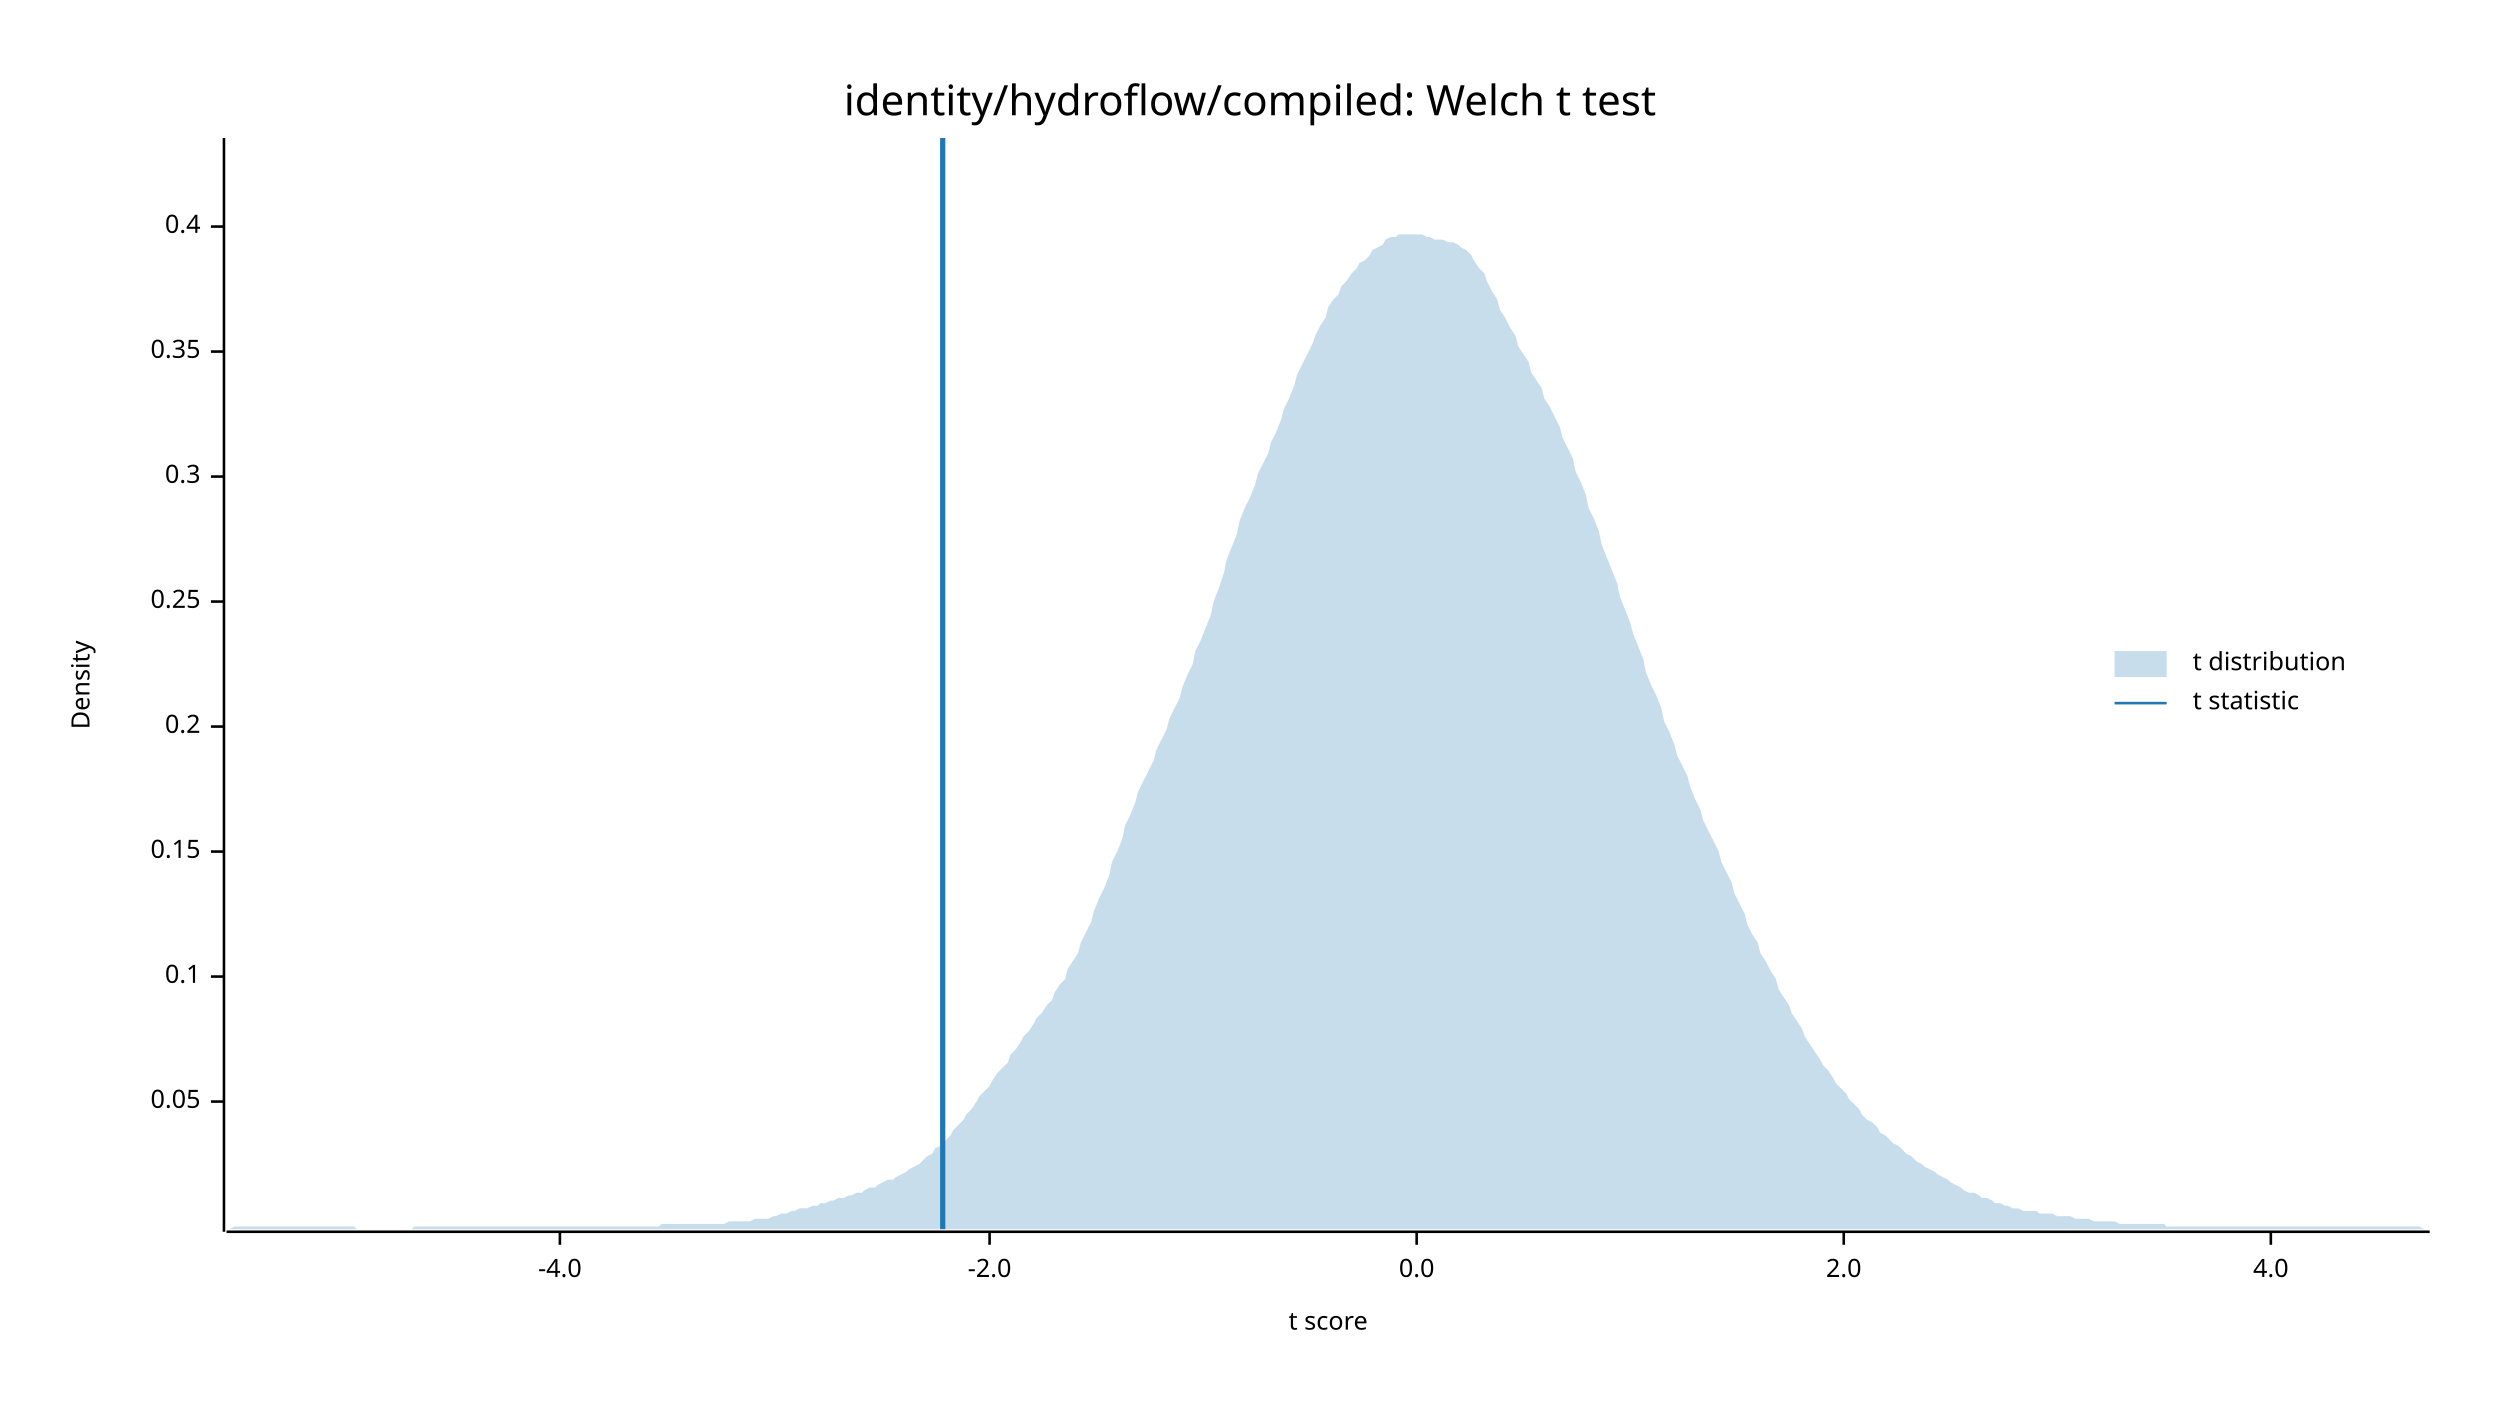
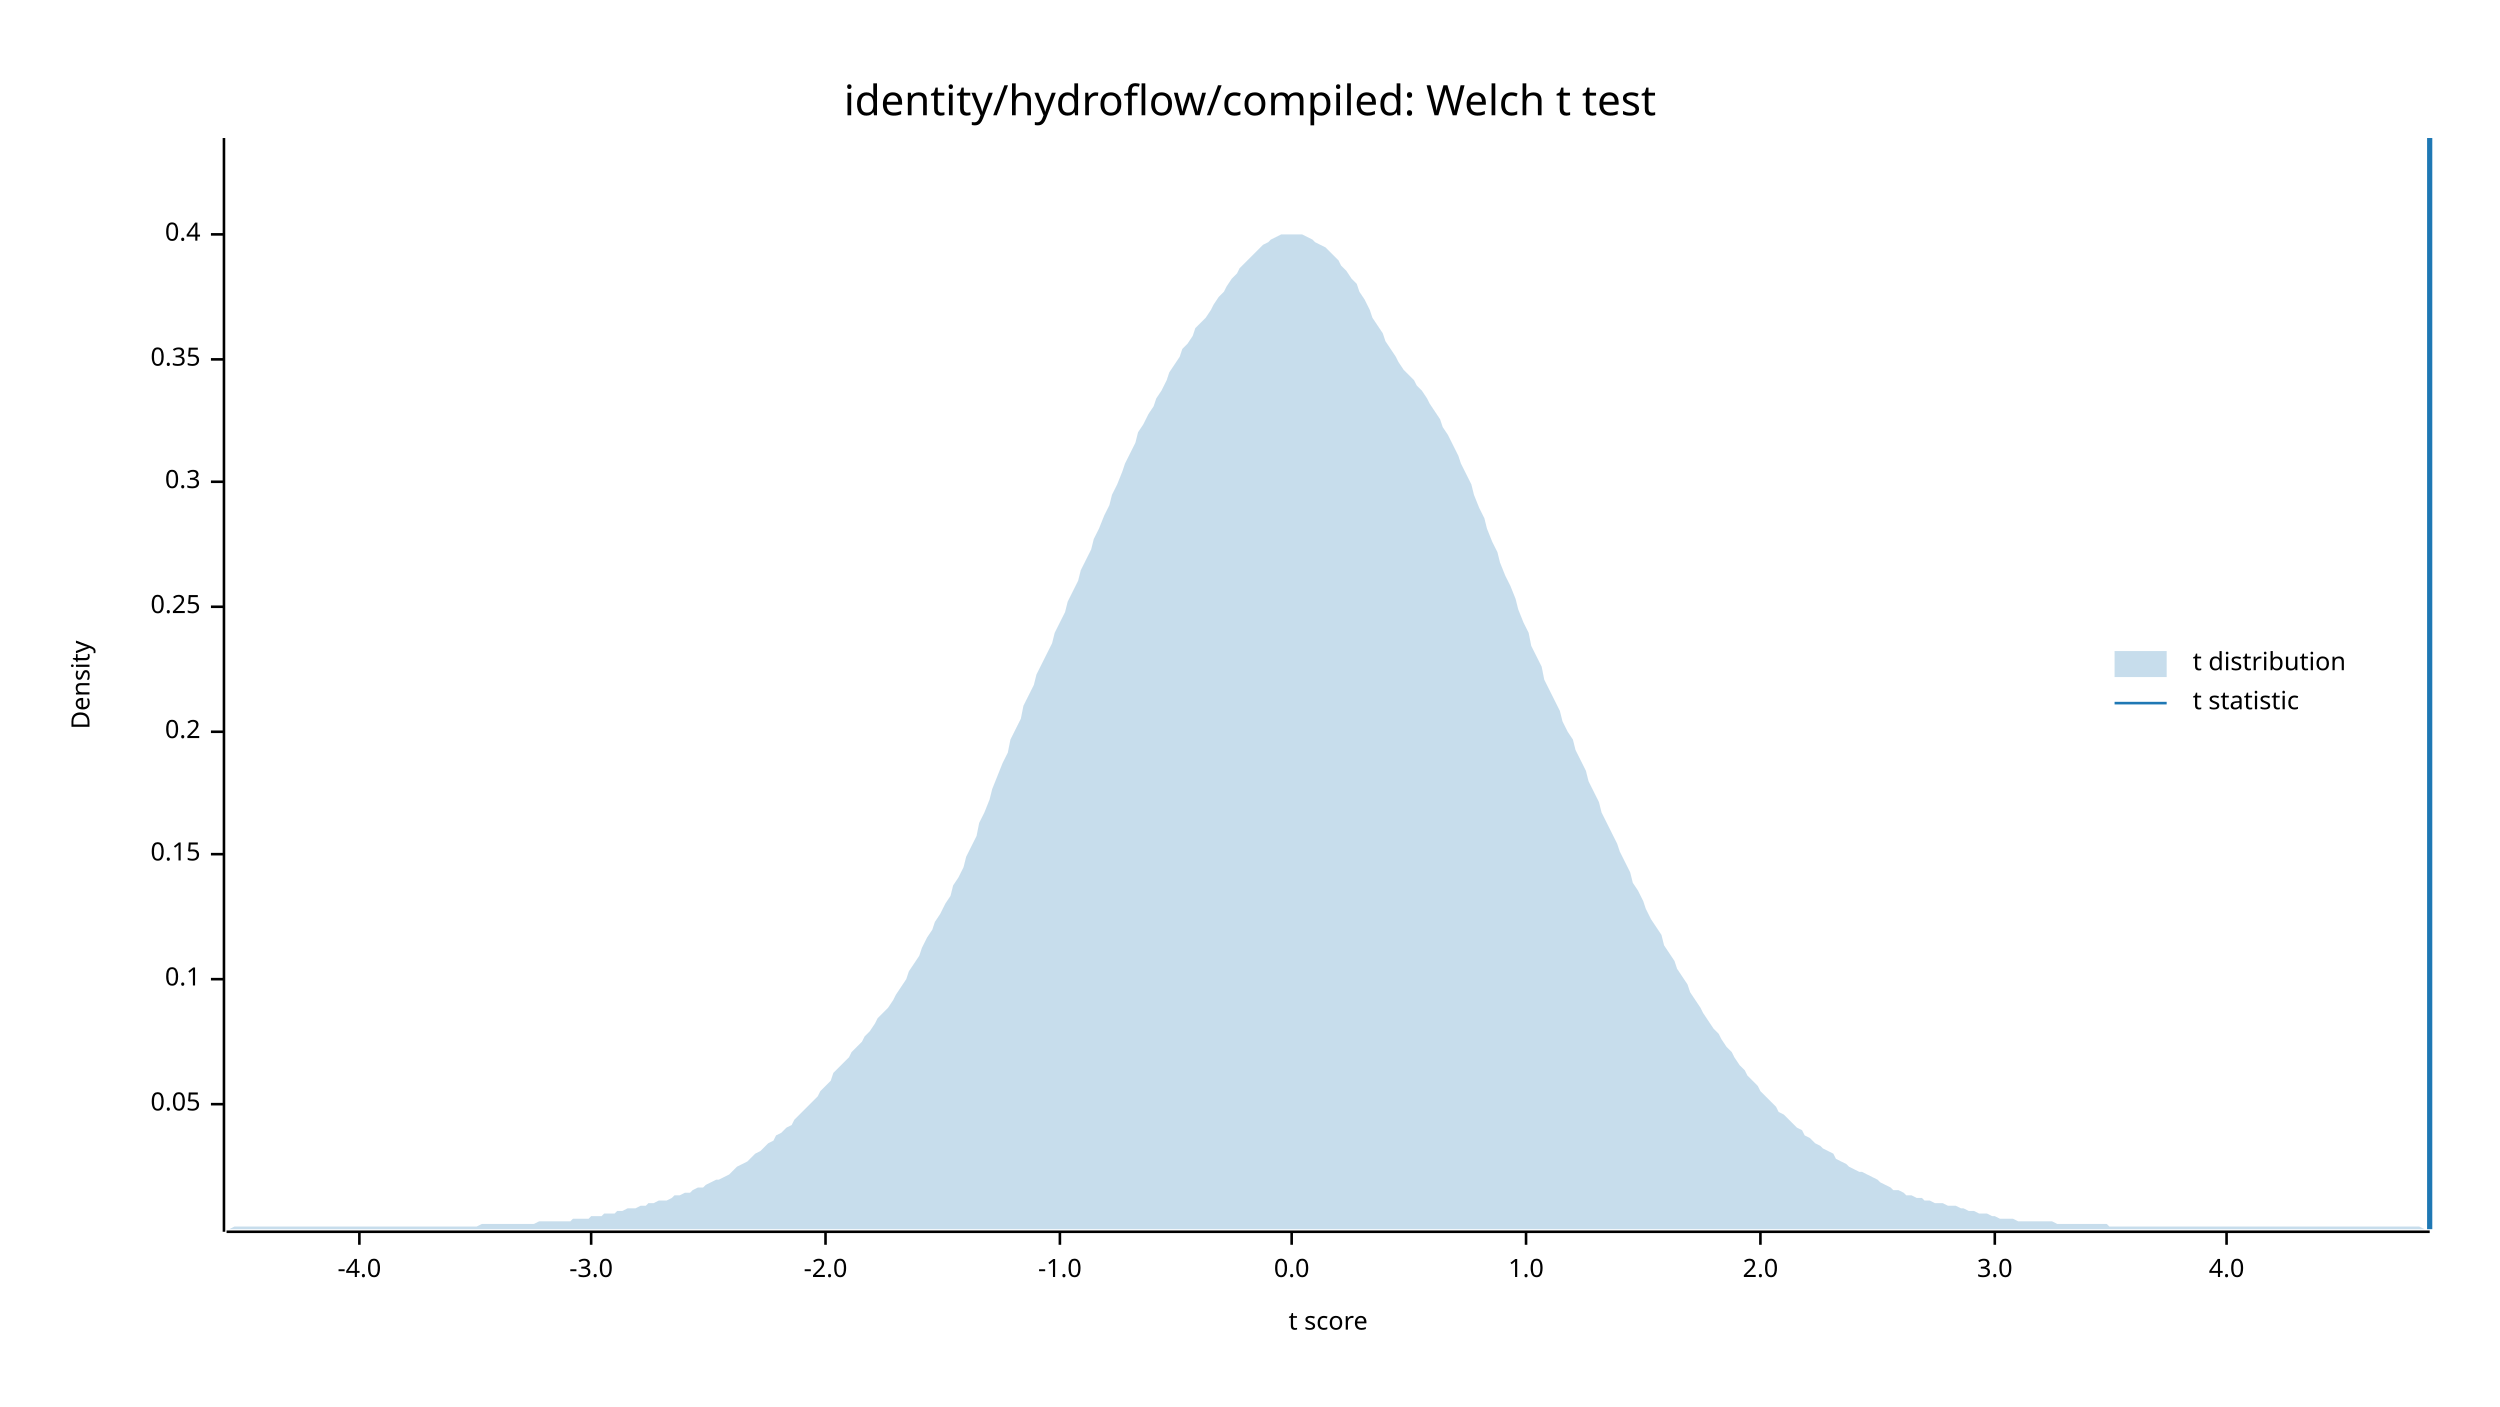
<svg xmlns="http://www.w3.org/2000/svg" width="960" height="540" viewBox="0 0 960 540">
  <text x="480" y="32" dy="0.76em" text-anchor="middle" font-family="sans-serif" font-size="16.129" opacity="1" fill="#000000">
identity/hydroflow/compiled: Welch t test
</text>
  <text x="27" y="263" dy="0.76em" text-anchor="middle" font-family="sans-serif" font-size="9.677" opacity="1" fill="#000000" transform="rotate(270, 27, 263)">
Density
</text>
  <text x="510" y="513" dy="-0.5ex" text-anchor="middle" font-family="sans-serif" font-size="9.677" opacity="1" fill="#000000">
t score
</text>
  <polyline fill="none" opacity="1" stroke="#000000" stroke-width="1" points="86,53 86,473 " />
-   <text x="77" y="423" dy="0.5ex" text-anchor="end" font-family="sans-serif" font-size="9.677" opacity="1" fill="#000000">
+   <text x="77" y="424" dy="0.5ex" text-anchor="end" font-family="sans-serif" font-size="9.677" opacity="1" fill="#000000">
0.05
</text>
-   <polyline fill="none" opacity="1" stroke="#000000" stroke-width="1" points="81,423 86,423 " />
-   <text x="77" y="375" dy="0.5ex" text-anchor="end" font-family="sans-serif" font-size="9.677" opacity="1" fill="#000000">
+   <polyline fill="none" opacity="1" stroke="#000000" stroke-width="1" points="81,424 86,424 " />
+   <text x="77" y="376" dy="0.5ex" text-anchor="end" font-family="sans-serif" font-size="9.677" opacity="1" fill="#000000">
0.1
</text>
-   <polyline fill="none" opacity="1" stroke="#000000" stroke-width="1" points="81,375 86,375 " />
-   <text x="77" y="327" dy="0.5ex" text-anchor="end" font-family="sans-serif" font-size="9.677" opacity="1" fill="#000000">
+   <polyline fill="none" opacity="1" stroke="#000000" stroke-width="1" points="81,376 86,376 " />
+   <text x="77" y="328" dy="0.5ex" text-anchor="end" font-family="sans-serif" font-size="9.677" opacity="1" fill="#000000">
0.15
</text>
-   <polyline fill="none" opacity="1" stroke="#000000" stroke-width="1" points="81,327 86,327 " />
-   <text x="77" y="279" dy="0.5ex" text-anchor="end" font-family="sans-serif" font-size="9.677" opacity="1" fill="#000000">
+   <polyline fill="none" opacity="1" stroke="#000000" stroke-width="1" points="81,328 86,328 " />
+   <text x="77" y="281" dy="0.5ex" text-anchor="end" font-family="sans-serif" font-size="9.677" opacity="1" fill="#000000">
0.2
</text>
-   <polyline fill="none" opacity="1" stroke="#000000" stroke-width="1" points="81,279 86,279 " />
-   <text x="77" y="231" dy="0.5ex" text-anchor="end" font-family="sans-serif" font-size="9.677" opacity="1" fill="#000000">
+   <polyline fill="none" opacity="1" stroke="#000000" stroke-width="1" points="81,281 86,281 " />
+   <text x="77" y="233" dy="0.5ex" text-anchor="end" font-family="sans-serif" font-size="9.677" opacity="1" fill="#000000">
0.25
</text>
-   <polyline fill="none" opacity="1" stroke="#000000" stroke-width="1" points="81,231 86,231 " />
-   <text x="77" y="183" dy="0.5ex" text-anchor="end" font-family="sans-serif" font-size="9.677" opacity="1" fill="#000000">
+   <polyline fill="none" opacity="1" stroke="#000000" stroke-width="1" points="81,233 86,233 " />
+   <text x="77" y="185" dy="0.5ex" text-anchor="end" font-family="sans-serif" font-size="9.677" opacity="1" fill="#000000">
0.3
</text>
-   <polyline fill="none" opacity="1" stroke="#000000" stroke-width="1" points="81,183 86,183 " />
-   <text x="77" y="135" dy="0.5ex" text-anchor="end" font-family="sans-serif" font-size="9.677" opacity="1" fill="#000000">
+   <polyline fill="none" opacity="1" stroke="#000000" stroke-width="1" points="81,185 86,185 " />
+   <text x="77" y="138" dy="0.5ex" text-anchor="end" font-family="sans-serif" font-size="9.677" opacity="1" fill="#000000">
0.35
</text>
-   <polyline fill="none" opacity="1" stroke="#000000" stroke-width="1" points="81,135 86,135 " />
-   <text x="77" y="87" dy="0.5ex" text-anchor="end" font-family="sans-serif" font-size="9.677" opacity="1" fill="#000000">
+   <polyline fill="none" opacity="1" stroke="#000000" stroke-width="1" points="81,138 86,138 " />
+   <text x="77" y="90" dy="0.5ex" text-anchor="end" font-family="sans-serif" font-size="9.677" opacity="1" fill="#000000">
0.4
</text>
-   <polyline fill="none" opacity="1" stroke="#000000" stroke-width="1" points="81,87 86,87 " />
+   <polyline fill="none" opacity="1" stroke="#000000" stroke-width="1" points="81,90 86,90 " />
  <polyline fill="none" opacity="1" stroke="#000000" stroke-width="1" points="87,473 933,473 " />
-   <text x="215" y="483" dy="0.76em" text-anchor="middle" font-family="sans-serif" font-size="9.677" opacity="1" fill="#000000">
+   <text x="138" y="483" dy="0.76em" text-anchor="middle" font-family="sans-serif" font-size="9.677" opacity="1" fill="#000000">
-4.0
</text>
-   <polyline fill="none" opacity="1" stroke="#000000" stroke-width="1" points="215,473 215,478 " />
-   <text x="380" y="483" dy="0.76em" text-anchor="middle" font-family="sans-serif" font-size="9.677" opacity="1" fill="#000000">
+   <polyline fill="none" opacity="1" stroke="#000000" stroke-width="1" points="138,473 138,478 " />
+   <text x="227" y="483" dy="0.76em" text-anchor="middle" font-family="sans-serif" font-size="9.677" opacity="1" fill="#000000">
+ -3.0
+ </text>
+   <polyline fill="none" opacity="1" stroke="#000000" stroke-width="1" points="227,473 227,478 " />
+   <text x="317" y="483" dy="0.76em" text-anchor="middle" font-family="sans-serif" font-size="9.677" opacity="1" fill="#000000">
-2.0
</text>
-   <polyline fill="none" opacity="1" stroke="#000000" stroke-width="1" points="380,473 380,478 " />
-   <text x="544" y="483" dy="0.76em" text-anchor="middle" font-family="sans-serif" font-size="9.677" opacity="1" fill="#000000">
+   <polyline fill="none" opacity="1" stroke="#000000" stroke-width="1" points="317,473 317,478 " />
+   <text x="407" y="483" dy="0.76em" text-anchor="middle" font-family="sans-serif" font-size="9.677" opacity="1" fill="#000000">
+ -1.0
+ </text>
+   <polyline fill="none" opacity="1" stroke="#000000" stroke-width="1" points="407,473 407,478 " />
+   <text x="496" y="483" dy="0.76em" text-anchor="middle" font-family="sans-serif" font-size="9.677" opacity="1" fill="#000000">
0.0
</text>
-   <polyline fill="none" opacity="1" stroke="#000000" stroke-width="1" points="544,473 544,478 " />
-   <text x="708" y="483" dy="0.76em" text-anchor="middle" font-family="sans-serif" font-size="9.677" opacity="1" fill="#000000">
+   <polyline fill="none" opacity="1" stroke="#000000" stroke-width="1" points="496,473 496,478 " />
+   <text x="586" y="483" dy="0.76em" text-anchor="middle" font-family="sans-serif" font-size="9.677" opacity="1" fill="#000000">
+ 1.0
+ </text>
+   <polyline fill="none" opacity="1" stroke="#000000" stroke-width="1" points="586,473 586,478 " />
+   <text x="676" y="483" dy="0.76em" text-anchor="middle" font-family="sans-serif" font-size="9.677" opacity="1" fill="#000000">
2.0
</text>
-   <polyline fill="none" opacity="1" stroke="#000000" stroke-width="1" points="708,473 708,478 " />
-   <text x="872" y="483" dy="0.76em" text-anchor="middle" font-family="sans-serif" font-size="9.677" opacity="1" fill="#000000">
+   <polyline fill="none" opacity="1" stroke="#000000" stroke-width="1" points="676,473 676,478 " />
+   <text x="766" y="483" dy="0.76em" text-anchor="middle" font-family="sans-serif" font-size="9.677" opacity="1" fill="#000000">
+ 3.0
+ </text>
+   <polyline fill="none" opacity="1" stroke="#000000" stroke-width="1" points="766,473 766,478 " />
+   <text x="855" y="483" dy="0.76em" text-anchor="middle" font-family="sans-serif" font-size="9.677" opacity="1" fill="#000000">
4.0
</text>
-   <polyline fill="none" opacity="1" stroke="#000000" stroke-width="1" points="872,473 872,478 " />
-   <polygon opacity="0.25" fill="#1F78B4" points="87,472 88,472 90,471 92,471 93,471 95,471 97,471 98,471 100,471 102,471 103,471 105,471 107,471 109,471 110,471 112,471 114,471 115,471 117,471 119,471 120,471 122,471 124,471 125,471 127,471 129,471 131,471 132,471 134,471 136,471 137,472 139,472 141,472 142,472 144,472 146,472 148,472 149,472 151,472 153,472 154,472 156,472 158,472 159,471 161,471 163,471 164,471 166,471 168,471 170,471 171,471 173,471 175,471 176,471 178,471 180,471 181,471 183,471 185,471 187,471 188,471 190,471 192,471 193,471 195,471 197,471 198,471 200,471 202,471 203,471 205,471 207,471 209,471 210,471 212,471 214,471 215,471 217,471 219,471 220,471 222,471 224,471 226,471 227,471 229,471 231,471 232,471 234,471 236,471 237,471 239,471 241,471 242,471 244,471 246,471 248,471 249,471 251,471 253,471 254,470 256,470 258,470 259,470 261,470 263,470 265,470 266,470 268,470 270,470 271,470 273,470 275,470 276,470 278,470 280,469 281,469 283,469 285,469 287,469 288,469 290,468 292,468 293,468 295,468 297,467 298,467 300,466 302,466 304,465 305,465 307,464 309,464 310,464 312,463 314,463 315,462 317,462 319,461 320,461 322,460 324,460 326,459 327,459 329,458 331,458 332,457 334,456 336,456 337,455 339,454 341,453 343,453 344,452 346,451 348,450 349,449 351,448 353,447 354,446 356,444 358,443 359,441 361,440 363,438 365,436 366,434 368,432 370,430 371,428 373,426 375,423 376,421 378,419 380,417 381,415 383,412 385,410 387,408 388,405 390,403 392,400 393,398 395,396 397,393 398,391 400,389 402,386 404,384 405,381 407,378 409,376 410,372 412,369 414,366 415,362 417,358 419,354 420,350 422,345 424,341 426,336 427,331 429,327 431,322 432,317 434,313 436,308 437,304 439,300 441,296 443,292 444,288 446,284 448,280 449,276 451,272 453,268 454,264 456,259 458,255 459,250 461,246 463,241 465,236 466,231 468,226 470,220 471,215 473,210 475,205 476,200 478,195 480,191 482,186 483,182 485,178 487,174 488,170 490,166 492,161 493,157 495,153 497,148 498,144 500,140 502,136 504,132 505,129 507,125 509,122 510,118 512,115 514,113 515,110 517,108 519,105 521,103 522,101 524,100 526,98 527,96 529,95 531,94 532,92 534,91 536,91 537,90 539,90 541,90 543,90 544,90 546,90 548,91 549,91 551,92 553,92 554,92 556,93 558,93 560,94 561,95 563,96 565,98 566,100 568,103 570,105 571,108 573,112 575,115 576,119 578,122 580,126 582,129 583,133 585,136 587,139 588,143 590,146 592,149 593,153 595,156 597,160 599,164 600,168 602,172 604,176 605,181 607,185 609,190 610,195 612,199 614,204 615,209 617,214 619,219 621,224 622,229 624,234 626,239 627,243 629,248 631,253 632,258 634,263 636,267 638,272 639,277 641,281 643,286 644,290 646,294 648,298 649,302 651,307 653,311 654,315 656,319 658,323 660,327 661,331 663,335 665,339 666,343 668,347 670,351 671,355 673,359 675,362 676,366 678,369 680,373 682,376 683,380 685,383 687,386 688,389 690,392 692,395 693,398 695,401 697,404 699,407 700,409 702,411 704,414 705,416 707,418 709,420 710,422 712,424 714,426 715,428 717,430 719,431 721,433 722,435 724,436 726,438 727,439 729,440 731,442 732,443 734,444 736,446 738,447 739,448 741,449 743,450 744,451 746,452 748,453 749,454 751,455 753,456 754,457 756,458 758,458 760,459 761,460 763,460 765,461 766,462 768,462 770,463 771,463 773,464 775,464 777,465 778,465 780,465 782,465 783,466 785,466 787,466 788,466 790,467 792,467 793,467 795,467 797,468 799,468 800,468 802,468 804,469 805,469 807,469 809,469 810,469 812,469 814,470 816,470 817,470 819,470 821,470 822,470 824,470 826,470 827,470 829,470 831,470 832,471 834,471 836,471 838,471 839,471 841,471 843,471 844,471 846,471 848,471 849,471 851,471 853,471 855,471 856,471 858,471 860,471 861,471 863,471 865,471 866,471 868,471 870,471 871,471 873,471 875,471 877,471 878,471 880,471 882,471 883,471 885,471 887,471 888,471 890,471 892,471 894,471 895,471 897,471 899,471 900,471 902,471 904,471 905,471 907,471 909,471 910,471 912,471 914,471 916,471 917,471 919,471 921,471 922,471 924,471 926,471 927,471 929,471 931,472 933,472 933,472 87,472 " />
-   <polyline fill="none" opacity="1" stroke="#1F78B4" stroke-width="2" points="362,472 362,53 " />
+   <polyline fill="none" opacity="1" stroke="#000000" stroke-width="1" points="855,473 855,478 " />
+   <polygon opacity="0.25" fill="#1F78B4" points="87,472 88,472 90,471 92,471 93,471 95,471 97,471 98,471 100,471 102,471 103,471 105,471 107,471 109,471 110,471 112,471 114,471 115,471 117,471 119,471 120,471 122,471 124,471 125,471 127,471 129,471 131,471 132,471 134,471 136,471 137,471 139,471 141,471 142,471 144,471 146,471 148,471 149,471 151,471 153,471 154,471 156,471 158,471 159,471 161,471 163,471 164,471 166,471 168,471 170,471 171,471 173,471 175,471 176,471 178,471 180,471 181,471 183,471 185,470 187,470 188,470 190,470 192,470 193,470 195,470 197,470 198,470 200,470 202,470 203,470 205,470 207,469 209,469 210,469 212,469 214,469 215,469 217,469 219,469 220,468 222,468 224,468 226,468 227,467 229,467 231,467 232,466 234,466 236,466 237,465 239,465 241,464 242,464 244,464 246,463 248,463 249,462 251,462 253,461 254,461 256,461 258,460 259,459 261,459 263,458 265,458 266,457 268,456 270,456 271,455 273,454 275,453 276,453 278,452 280,451 281,450 283,448 285,447 287,446 288,445 290,443 292,442 293,441 295,439 297,438 298,436 300,435 302,433 304,432 305,430 307,428 309,426 310,425 312,423 314,421 315,419 317,417 319,415 320,412 322,410 324,408 326,406 327,404 329,402 331,400 332,398 334,396 336,393 337,391 339,389 341,387 343,384 344,382 346,379 348,376 349,373 351,370 353,367 354,364 356,360 358,357 359,354 361,351 363,347 365,344 366,340 368,337 370,333 371,329 373,325 375,321 376,316 378,312 380,307 381,303 383,298 385,293 387,289 388,284 390,280 392,276 393,271 395,267 397,263 398,259 400,255 402,251 404,247 405,243 407,239 409,235 410,231 412,227 414,223 415,219 417,215 419,211 420,207 422,203 424,198 426,194 427,190 429,186 431,181 432,178 434,174 436,170 437,166 439,163 441,159 443,156 444,153 446,150 448,146 449,143 451,140 453,137 454,134 456,132 458,129 459,126 461,124 463,122 465,119 466,117 468,114 470,112 471,110 473,107 475,105 476,103 478,101 480,99 482,97 483,96 485,94 487,93 488,92 490,91 492,90 493,90 495,90 497,90 498,90 500,90 502,91 504,92 505,93 507,94 509,95 510,96 512,98 514,100 515,102 517,104 519,107 521,109 522,112 524,115 526,119 527,122 529,125 531,128 532,131 534,134 536,137 537,139 539,142 541,144 543,146 544,148 546,150 548,153 549,155 551,158 553,161 554,164 556,167 558,171 560,175 561,178 563,182 565,186 566,190 568,195 570,199 571,203 573,208 575,212 576,216 578,221 580,225 582,230 583,234 585,239 587,243 588,248 590,252 592,256 593,261 595,265 597,269 599,273 600,277 602,281 604,284 605,288 607,292 609,296 610,300 612,304 614,308 615,312 617,316 619,320 621,324 622,327 624,331 626,335 627,339 629,342 631,346 632,349 634,353 636,356 638,359 639,363 641,366 643,369 644,372 646,375 648,378 649,381 651,384 653,387 654,389 656,392 658,395 660,397 661,399 663,402 665,404 666,406 668,409 670,411 671,413 673,415 675,417 676,419 678,421 680,423 682,425 683,427 685,428 687,430 688,431 690,433 692,434 693,436 695,437 697,439 699,440 700,441 702,442 704,443 705,445 707,446 709,447 710,448 712,449 714,450 715,450 717,451 719,452 721,453 722,454 724,455 726,456 727,457 729,457 731,458 732,459 734,459 736,460 738,460 739,461 741,461 743,462 744,462 746,462 748,463 749,463 751,463 753,464 754,464 756,465 758,465 760,466 761,466 763,466 765,467 766,467 768,468 770,468 771,468 773,468 775,469 777,469 778,469 780,469 782,469 783,469 785,469 787,469 788,469 790,470 792,470 793,470 795,470 797,470 799,470 800,470 802,470 804,470 805,470 807,470 809,470 810,471 812,471 814,471 816,471 817,471 819,471 821,471 822,471 824,471 826,471 827,471 829,471 831,471 832,471 834,471 836,471 838,471 839,471 841,471 843,471 844,471 846,471 848,471 849,471 851,471 853,471 855,471 856,471 858,471 860,471 861,471 863,471 865,471 866,471 868,471 870,471 871,471 873,471 875,471 877,471 878,471 880,471 882,471 883,471 885,471 887,471 888,471 890,471 892,471 894,471 895,471 897,471 899,471 900,471 902,471 904,471 905,471 907,471 909,471 910,471 912,471 914,471 916,471 917,471 919,471 921,471 922,471 924,471 926,471 927,471 929,471 931,472 933,472 933,472 87,472 " />
+   <polyline fill="none" opacity="1" stroke="#1F78B4" stroke-width="2" points="933,472 933,53 " />
  <text x="842" y="250" dy="0.76em" text-anchor="start" font-family="sans-serif" font-size="9.677" opacity="1" fill="#000000">
t distribution
</text>
  <text x="842" y="265" dy="0.76em" text-anchor="start" font-family="sans-serif" font-size="9.677" opacity="1" fill="#000000">
t statistic
</text>
  <rect x="812" y="250" width="20" height="10" opacity="0.25" fill="#1F78B4" stroke="none" />
  <polyline fill="none" opacity="1" stroke="#1F78B4" stroke-width="1" points="812,270 832,270 " />
</svg>
